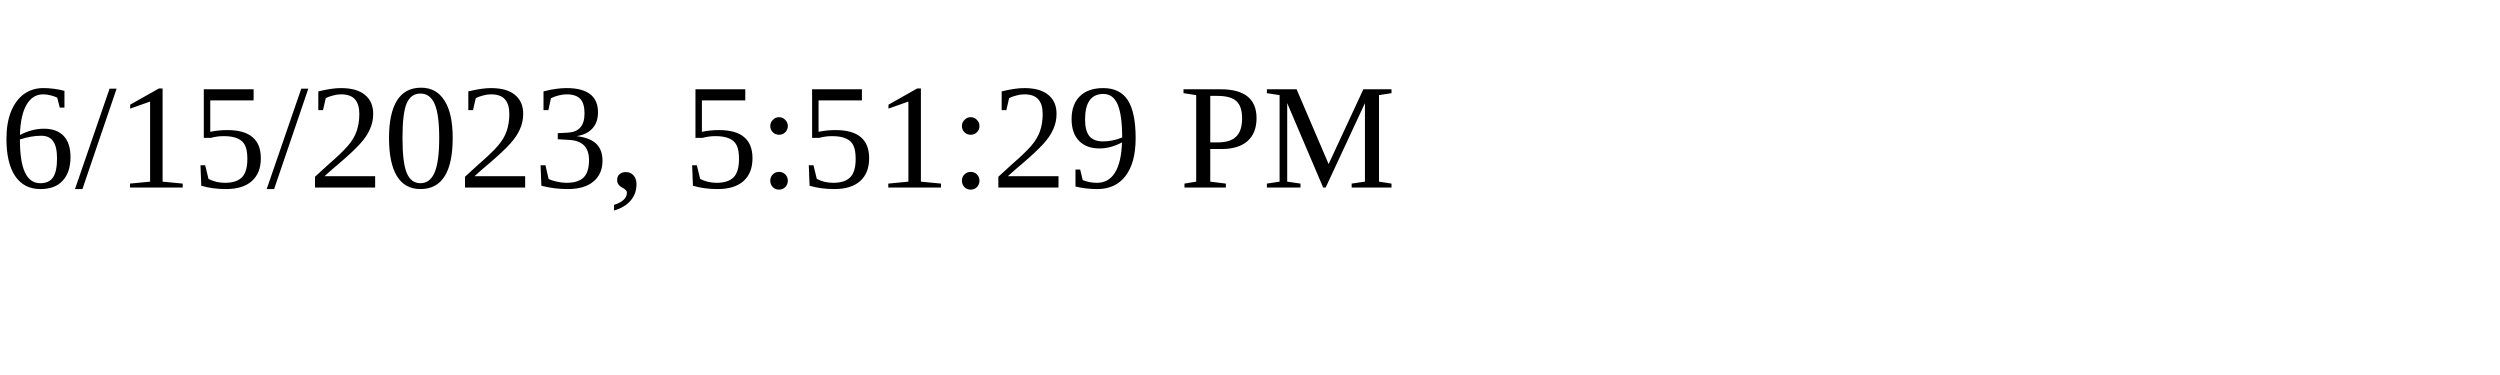
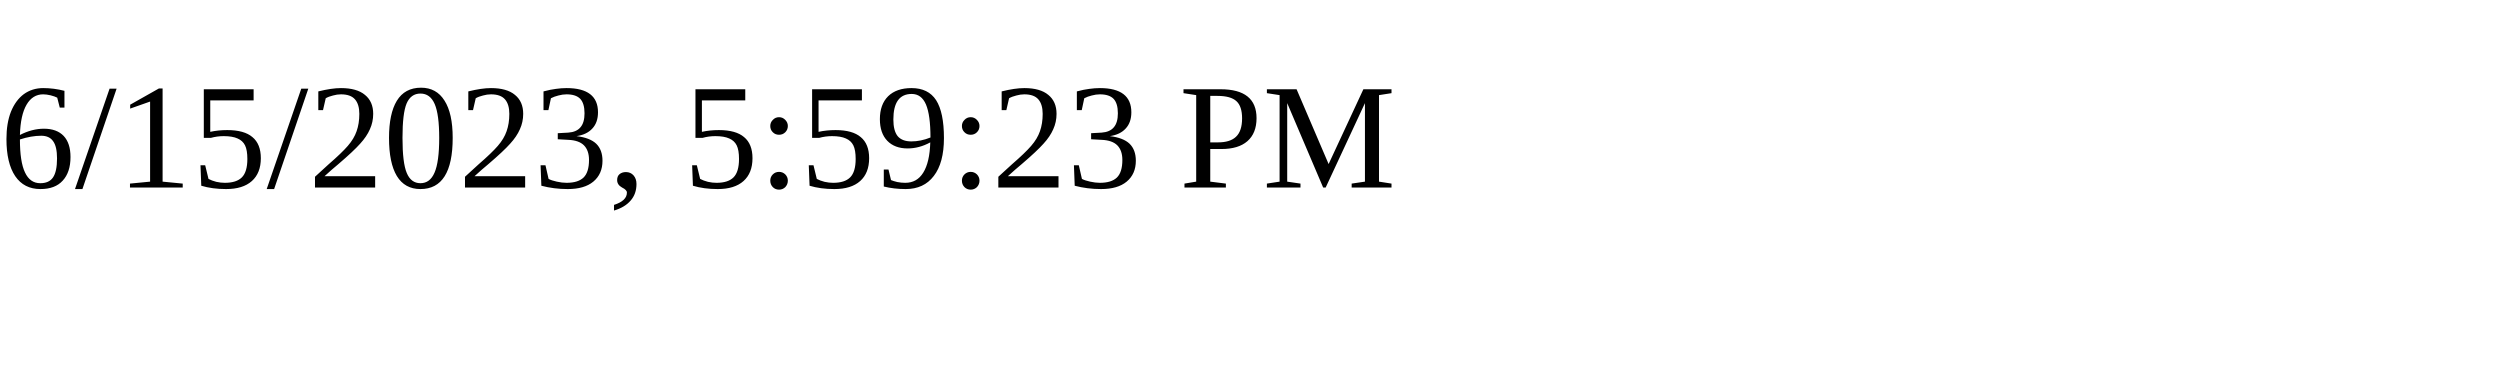
<svg xmlns="http://www.w3.org/2000/svg" height="30" width="200">
-   <text x="0" y="15">6/15/2023, 5:51:29 PM</text>
+   <text x="0" y="15">6/15/2023, 5:59:23 PM</text>
</svg>
